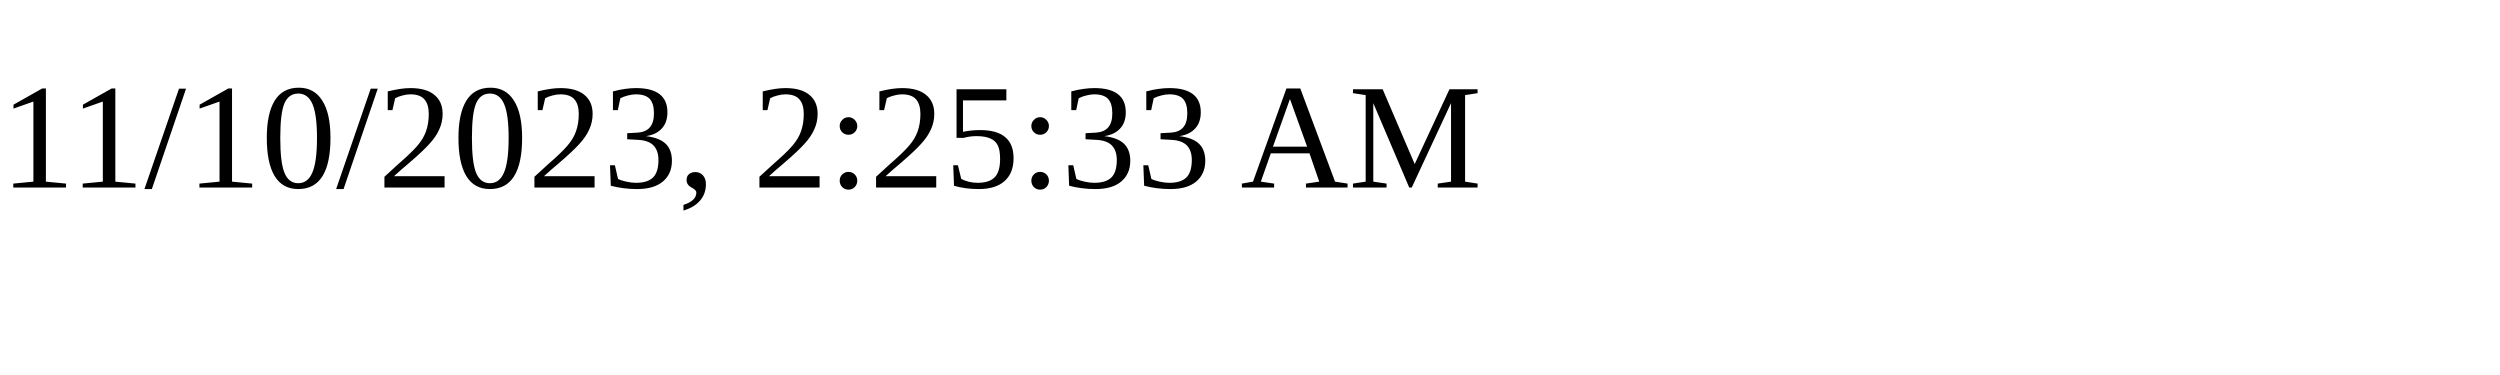
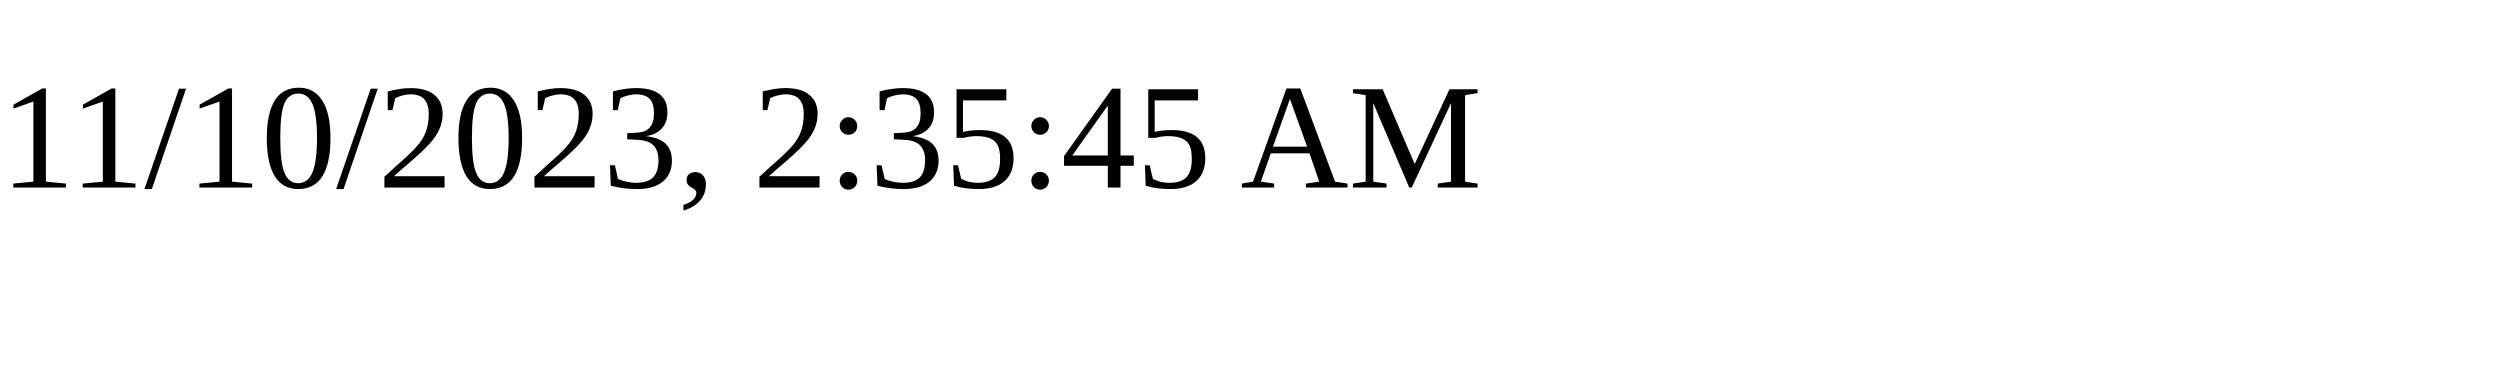
<svg xmlns="http://www.w3.org/2000/svg" height="30" width="200">
-   <text x="0" y="15">11/10/2023, 2:25:33 AM</text>
+   <text x="0" y="15">11/10/2023, 2:35:45 AM</text>
</svg>
